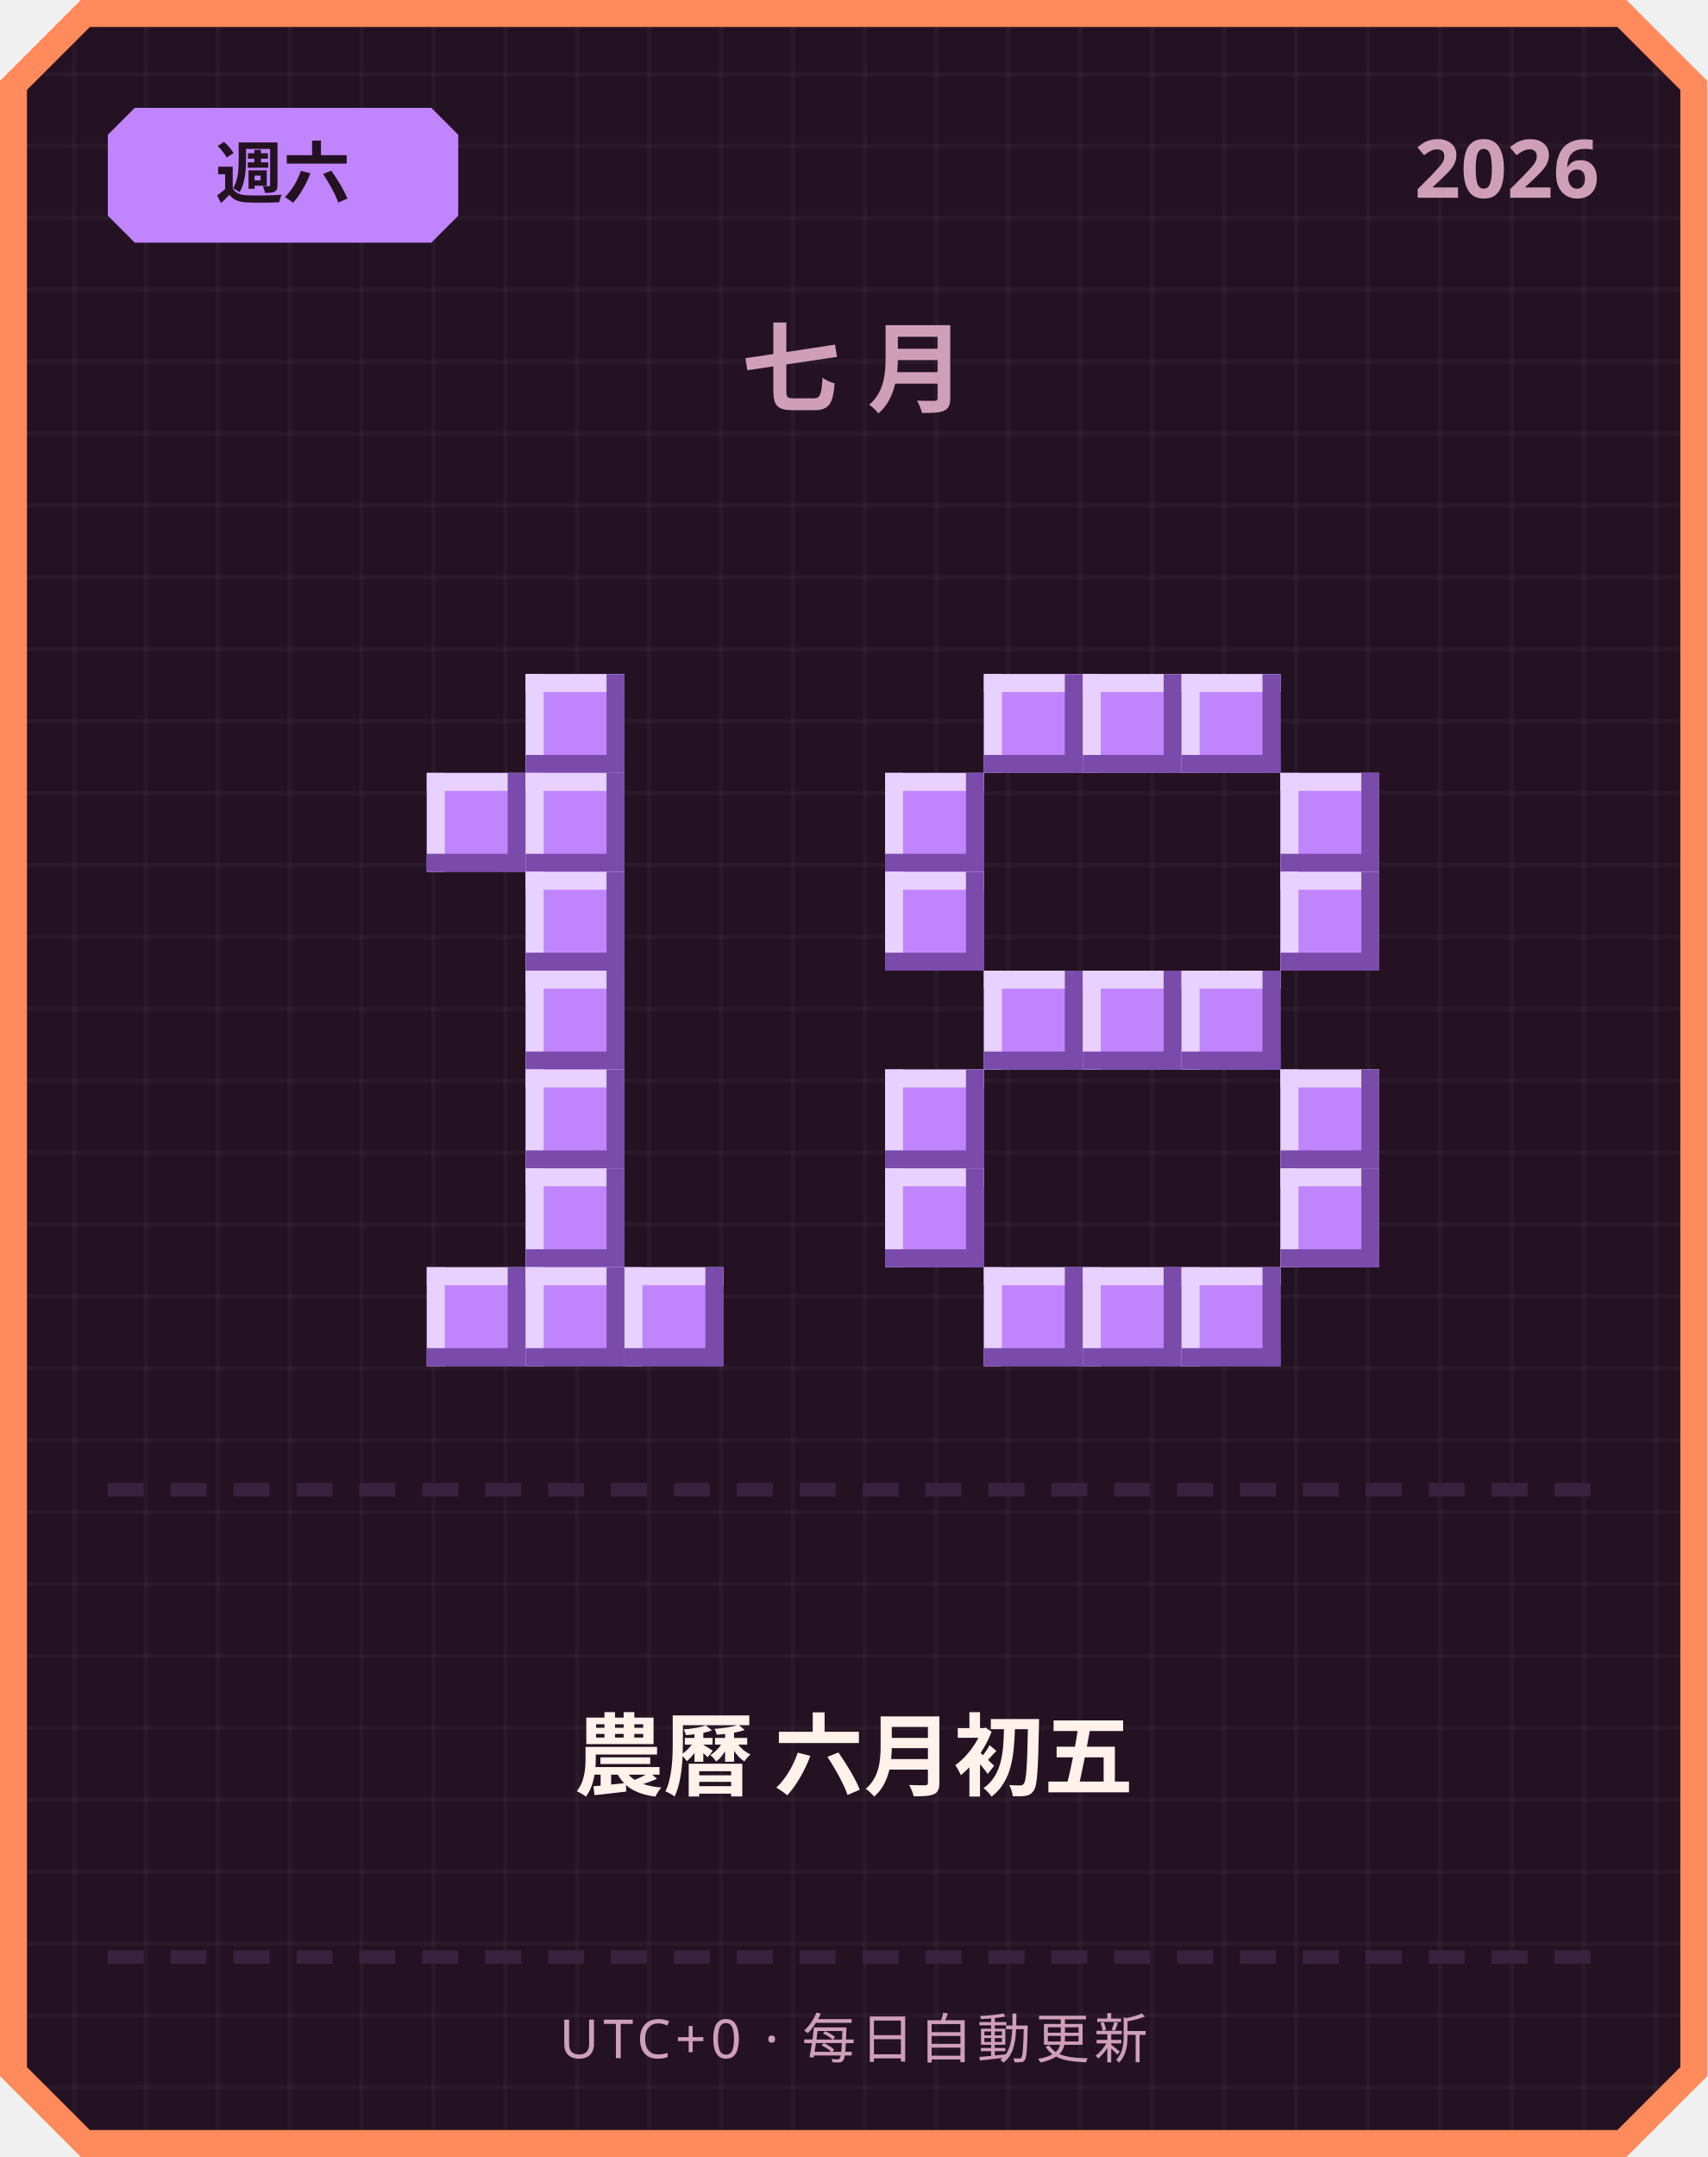
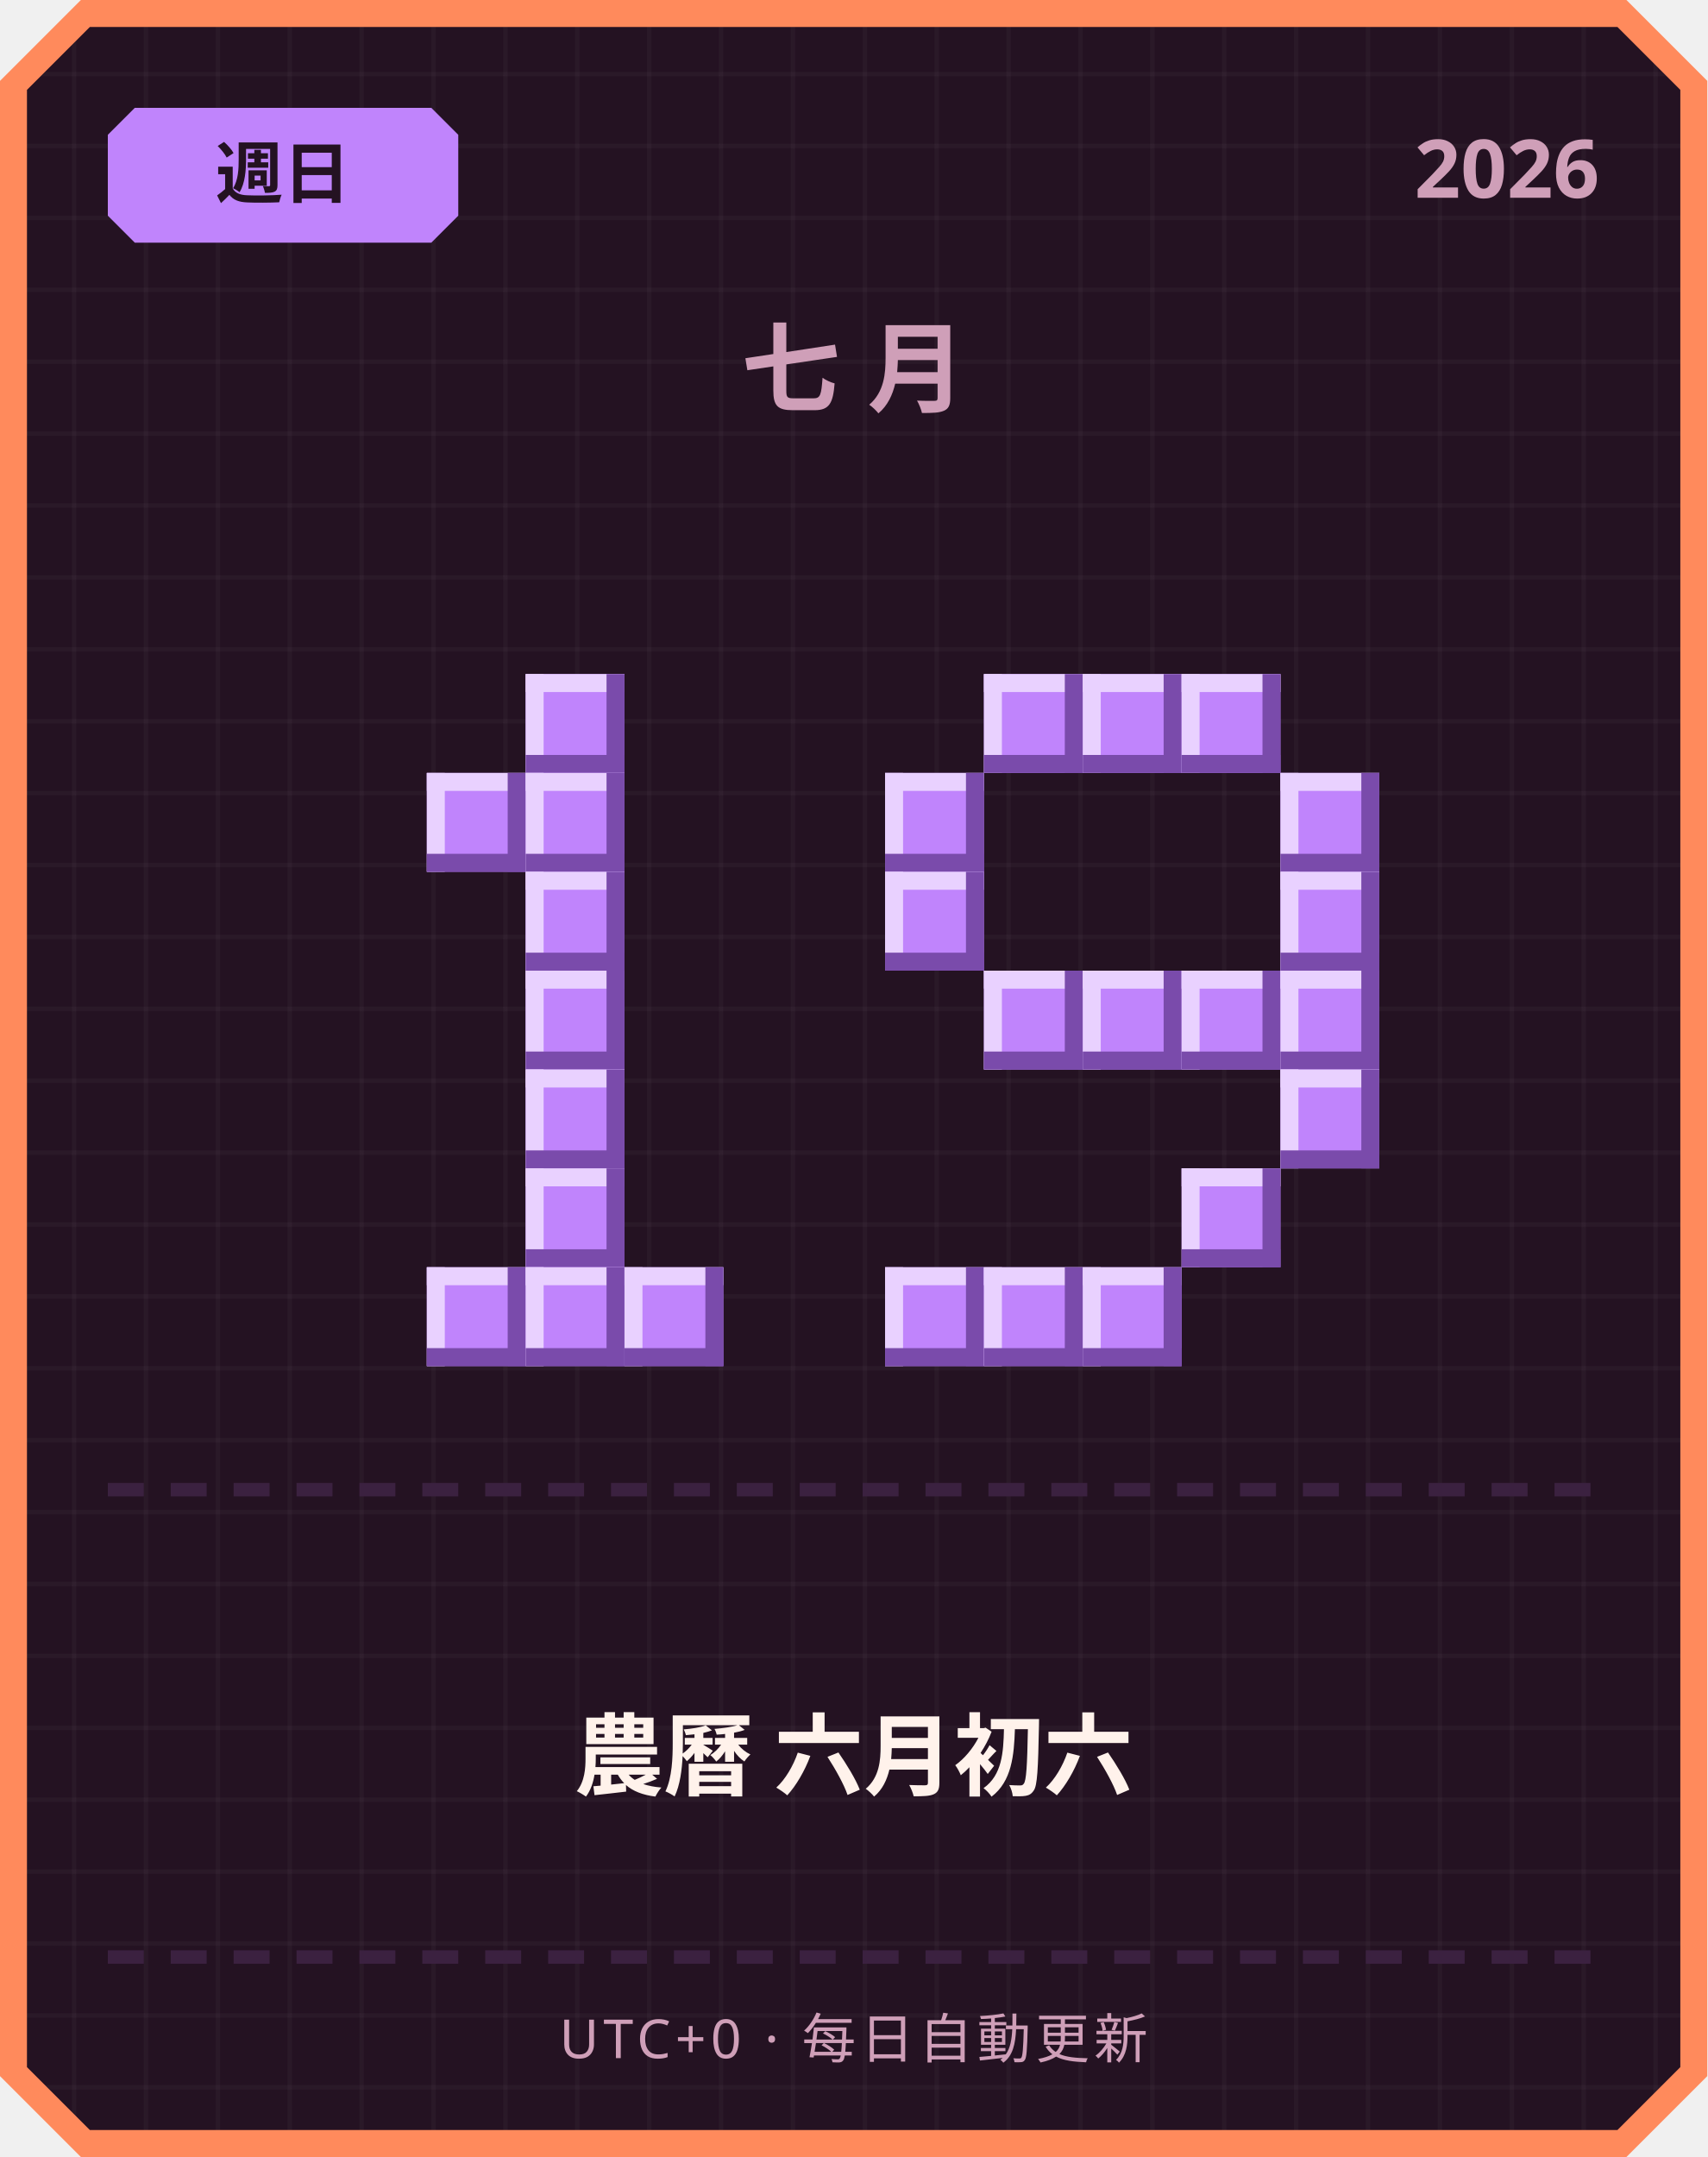
<svg xmlns="http://www.w3.org/2000/svg" width="380" height="480" viewBox="0 0 380 480">
  <defs>
    <pattern id="grid" width="16" height="16" patternUnits="userSpaceOnUse">
      <rect width="16" height="16" fill="#241222" />
      <rect width="1" height="16" fill="#ffffff" opacity="0.03" />
      <rect width="16" height="1" fill="#ffffff" opacity="0.03" />
    </pattern>
  </defs>
  <path d="M 18,0 L 362,0 L 380,18 L 380,462 L 362,480 L 18,480 L 0,462 L 0,18 Z" fill="#ff8a5c" />
  <path d="M 20,6 L 360,6 L 374,20 L 374,460 L 360,474 L 20,474 L 6,460 L 6,20 Z" fill="url(#grid)" />
  <path d="M 30,24 L 96,24 L 102,30 L 102,48 L 96,54 L 30,54 L 24,48 L 24,30 Z" fill="#c084fc" />
-   <text x="63" y="44" text-anchor="middle" font-family="'Segoe UI', sans-serif" font-size="15" font-weight="700" fill="#241222">週六</text>
+   <text x="63" y="44" text-anchor="middle" font-family="'Segoe UI', sans-serif" font-size="15" font-weight="700" fill="#241222">週日</text>
  <text x="356" y="44" text-anchor="end" font-family="'Segoe UI', sans-serif" font-size="18" font-weight="700" fill="#cf9fb8">2026</text>
  <text x="190" y="90" text-anchor="middle" font-family="'Segoe UI', sans-serif" font-size="22" font-weight="700" letter-spacing="6" fill="#cf9fb8">七月</text>
  <rect x="117" y="150" width="22" height="22" fill="#c084fc" />
  <rect x="117" y="150" width="22" height="4" fill="#e9d1ff" />
  <rect x="117" y="150" width="4" height="22" fill="#e9d1ff" />
  <rect x="117" y="168" width="22" height="4" fill="#7a4bab" />
  <rect x="135" y="150" width="4" height="22" fill="#7a4bab" />
  <rect x="95" y="172" width="22" height="22" fill="#c084fc" />
  <rect x="95" y="172" width="22" height="4" fill="#e9d1ff" />
  <rect x="95" y="172" width="4" height="22" fill="#e9d1ff" />
  <rect x="95" y="190" width="22" height="4" fill="#7a4bab" />
  <rect x="113" y="172" width="4" height="22" fill="#7a4bab" />
  <rect x="117" y="172" width="22" height="22" fill="#c084fc" />
  <rect x="117" y="172" width="22" height="4" fill="#e9d1ff" />
  <rect x="117" y="172" width="4" height="22" fill="#e9d1ff" />
  <rect x="117" y="190" width="22" height="4" fill="#7a4bab" />
  <rect x="135" y="172" width="4" height="22" fill="#7a4bab" />
  <rect x="117" y="194" width="22" height="22" fill="#c084fc" />
  <rect x="117" y="194" width="22" height="4" fill="#e9d1ff" />
  <rect x="117" y="194" width="4" height="22" fill="#e9d1ff" />
  <rect x="117" y="212" width="22" height="4" fill="#7a4bab" />
  <rect x="135" y="194" width="4" height="22" fill="#7a4bab" />
  <rect x="117" y="216" width="22" height="22" fill="#c084fc" />
  <rect x="117" y="216" width="22" height="4" fill="#e9d1ff" />
  <rect x="117" y="216" width="4" height="22" fill="#e9d1ff" />
  <rect x="117" y="234" width="22" height="4" fill="#7a4bab" />
  <rect x="135" y="216" width="4" height="22" fill="#7a4bab" />
  <rect x="117" y="238" width="22" height="22" fill="#c084fc" />
  <rect x="117" y="238" width="22" height="4" fill="#e9d1ff" />
  <rect x="117" y="238" width="4" height="22" fill="#e9d1ff" />
  <rect x="117" y="256" width="22" height="4" fill="#7a4bab" />
  <rect x="135" y="238" width="4" height="22" fill="#7a4bab" />
  <rect x="117" y="260" width="22" height="22" fill="#c084fc" />
  <rect x="117" y="260" width="22" height="4" fill="#e9d1ff" />
  <rect x="117" y="260" width="4" height="22" fill="#e9d1ff" />
  <rect x="117" y="278" width="22" height="4" fill="#7a4bab" />
  <rect x="135" y="260" width="4" height="22" fill="#7a4bab" />
  <rect x="95" y="282" width="22" height="22" fill="#c084fc" />
  <rect x="95" y="282" width="22" height="4" fill="#e9d1ff" />
  <rect x="95" y="282" width="4" height="22" fill="#e9d1ff" />
  <rect x="95" y="300" width="22" height="4" fill="#7a4bab" />
  <rect x="113" y="282" width="4" height="22" fill="#7a4bab" />
  <rect x="117" y="282" width="22" height="22" fill="#c084fc" />
  <rect x="117" y="282" width="22" height="4" fill="#e9d1ff" />
  <rect x="117" y="282" width="4" height="22" fill="#e9d1ff" />
  <rect x="117" y="300" width="22" height="4" fill="#7a4bab" />
  <rect x="135" y="282" width="4" height="22" fill="#7a4bab" />
  <rect x="139" y="282" width="22" height="22" fill="#c084fc" />
  <rect x="139" y="282" width="22" height="4" fill="#e9d1ff" />
  <rect x="139" y="282" width="4" height="22" fill="#e9d1ff" />
  <rect x="139" y="300" width="22" height="4" fill="#7a4bab" />
  <rect x="157" y="282" width="4" height="22" fill="#7a4bab" />
  <rect x="219" y="150" width="22" height="22" fill="#c084fc" />
  <rect x="219" y="150" width="22" height="4" fill="#e9d1ff" />
  <rect x="219" y="150" width="4" height="22" fill="#e9d1ff" />
  <rect x="219" y="168" width="22" height="4" fill="#7a4bab" />
  <rect x="237" y="150" width="4" height="22" fill="#7a4bab" />
  <rect x="241" y="150" width="22" height="22" fill="#c084fc" />
  <rect x="241" y="150" width="22" height="4" fill="#e9d1ff" />
  <rect x="241" y="150" width="4" height="22" fill="#e9d1ff" />
  <rect x="241" y="168" width="22" height="4" fill="#7a4bab" />
  <rect x="259" y="150" width="4" height="22" fill="#7a4bab" />
  <rect x="263" y="150" width="22" height="22" fill="#c084fc" />
  <rect x="263" y="150" width="22" height="4" fill="#e9d1ff" />
  <rect x="263" y="150" width="4" height="22" fill="#e9d1ff" />
  <rect x="263" y="168" width="22" height="4" fill="#7a4bab" />
  <rect x="281" y="150" width="4" height="22" fill="#7a4bab" />
  <rect x="197" y="172" width="22" height="22" fill="#c084fc" />
  <rect x="197" y="172" width="22" height="4" fill="#e9d1ff" />
  <rect x="197" y="172" width="4" height="22" fill="#e9d1ff" />
  <rect x="197" y="190" width="22" height="4" fill="#7a4bab" />
  <rect x="215" y="172" width="4" height="22" fill="#7a4bab" />
  <rect x="285" y="172" width="22" height="22" fill="#c084fc" />
  <rect x="285" y="172" width="22" height="4" fill="#e9d1ff" />
  <rect x="285" y="172" width="4" height="22" fill="#e9d1ff" />
  <rect x="285" y="190" width="22" height="4" fill="#7a4bab" />
  <rect x="303" y="172" width="4" height="22" fill="#7a4bab" />
  <rect x="197" y="194" width="22" height="22" fill="#c084fc" />
  <rect x="197" y="194" width="22" height="4" fill="#e9d1ff" />
  <rect x="197" y="194" width="4" height="22" fill="#e9d1ff" />
  <rect x="197" y="212" width="22" height="4" fill="#7a4bab" />
  <rect x="215" y="194" width="4" height="22" fill="#7a4bab" />
  <rect x="285" y="194" width="22" height="22" fill="#c084fc" />
  <rect x="285" y="194" width="22" height="4" fill="#e9d1ff" />
  <rect x="285" y="194" width="4" height="22" fill="#e9d1ff" />
  <rect x="285" y="212" width="22" height="4" fill="#7a4bab" />
  <rect x="303" y="194" width="4" height="22" fill="#7a4bab" />
  <rect x="219" y="216" width="22" height="22" fill="#c084fc" />
  <rect x="219" y="216" width="22" height="4" fill="#e9d1ff" />
  <rect x="219" y="216" width="4" height="22" fill="#e9d1ff" />
  <rect x="219" y="234" width="22" height="4" fill="#7a4bab" />
  <rect x="237" y="216" width="4" height="22" fill="#7a4bab" />
  <rect x="241" y="216" width="22" height="22" fill="#c084fc" />
  <rect x="241" y="216" width="22" height="4" fill="#e9d1ff" />
  <rect x="241" y="216" width="4" height="22" fill="#e9d1ff" />
  <rect x="241" y="234" width="22" height="4" fill="#7a4bab" />
  <rect x="259" y="216" width="4" height="22" fill="#7a4bab" />
  <rect x="263" y="216" width="22" height="22" fill="#c084fc" />
  <rect x="263" y="216" width="22" height="4" fill="#e9d1ff" />
  <rect x="263" y="216" width="4" height="22" fill="#e9d1ff" />
  <rect x="263" y="234" width="22" height="4" fill="#7a4bab" />
  <rect x="281" y="216" width="4" height="22" fill="#7a4bab" />
-   <rect x="197" y="238" width="22" height="22" fill="#c084fc" />
-   <rect x="197" y="238" width="22" height="4" fill="#e9d1ff" />
-   <rect x="197" y="238" width="4" height="22" fill="#e9d1ff" />
-   <rect x="197" y="256" width="22" height="4" fill="#7a4bab" />
-   <rect x="215" y="238" width="4" height="22" fill="#7a4bab" />
+   <rect x="285" y="216" width="22" height="22" fill="#c084fc" />
+   <rect x="285" y="216" width="22" height="4" fill="#e9d1ff" />
+   <rect x="285" y="216" width="4" height="22" fill="#e9d1ff" />
+   <rect x="285" y="234" width="22" height="4" fill="#7a4bab" />
+   <rect x="303" y="216" width="4" height="22" fill="#7a4bab" />
  <rect x="285" y="238" width="22" height="22" fill="#c084fc" />
  <rect x="285" y="238" width="22" height="4" fill="#e9d1ff" />
  <rect x="285" y="238" width="4" height="22" fill="#e9d1ff" />
  <rect x="285" y="256" width="22" height="4" fill="#7a4bab" />
  <rect x="303" y="238" width="4" height="22" fill="#7a4bab" />
-   <rect x="197" y="260" width="22" height="22" fill="#c084fc" />
-   <rect x="197" y="260" width="22" height="4" fill="#e9d1ff" />
-   <rect x="197" y="260" width="4" height="22" fill="#e9d1ff" />
-   <rect x="197" y="278" width="22" height="4" fill="#7a4bab" />
-   <rect x="215" y="260" width="4" height="22" fill="#7a4bab" />
-   <rect x="285" y="260" width="22" height="22" fill="#c084fc" />
-   <rect x="285" y="260" width="22" height="4" fill="#e9d1ff" />
-   <rect x="285" y="260" width="4" height="22" fill="#e9d1ff" />
-   <rect x="285" y="278" width="22" height="4" fill="#7a4bab" />
-   <rect x="303" y="260" width="4" height="22" fill="#7a4bab" />
+   <rect x="263" y="260" width="22" height="22" fill="#c084fc" />
+   <rect x="263" y="260" width="22" height="4" fill="#e9d1ff" />
+   <rect x="263" y="260" width="4" height="22" fill="#e9d1ff" />
+   <rect x="263" y="278" width="22" height="4" fill="#7a4bab" />
+   <rect x="281" y="260" width="4" height="22" fill="#7a4bab" />
+   <rect x="197" y="282" width="22" height="22" fill="#c084fc" />
+   <rect x="197" y="282" width="22" height="4" fill="#e9d1ff" />
+   <rect x="197" y="282" width="4" height="22" fill="#e9d1ff" />
+   <rect x="197" y="300" width="22" height="4" fill="#7a4bab" />
+   <rect x="215" y="282" width="4" height="22" fill="#7a4bab" />
  <rect x="219" y="282" width="22" height="22" fill="#c084fc" />
  <rect x="219" y="282" width="22" height="4" fill="#e9d1ff" />
  <rect x="219" y="282" width="4" height="22" fill="#e9d1ff" />
  <rect x="219" y="300" width="22" height="4" fill="#7a4bab" />
  <rect x="237" y="282" width="4" height="22" fill="#7a4bab" />
  <rect x="241" y="282" width="22" height="22" fill="#c084fc" />
  <rect x="241" y="282" width="22" height="4" fill="#e9d1ff" />
  <rect x="241" y="282" width="4" height="22" fill="#e9d1ff" />
  <rect x="241" y="300" width="22" height="4" fill="#7a4bab" />
  <rect x="259" y="282" width="4" height="22" fill="#7a4bab" />
-   <rect x="263" y="282" width="22" height="22" fill="#c084fc" />
-   <rect x="263" y="282" width="22" height="4" fill="#e9d1ff" />
-   <rect x="263" y="282" width="4" height="22" fill="#e9d1ff" />
-   <rect x="263" y="300" width="22" height="4" fill="#7a4bab" />
-   <rect x="281" y="282" width="4" height="22" fill="#7a4bab" />
  <rect x="24" y="330" width="8" height="3" fill="#3b2140" />
  <rect x="38" y="330" width="8" height="3" fill="#3b2140" />
  <rect x="52" y="330" width="8" height="3" fill="#3b2140" />
  <rect x="66" y="330" width="8" height="3" fill="#3b2140" />
  <rect x="80" y="330" width="8" height="3" fill="#3b2140" />
  <rect x="94" y="330" width="8" height="3" fill="#3b2140" />
  <rect x="108" y="330" width="8" height="3" fill="#3b2140" />
  <rect x="122" y="330" width="8" height="3" fill="#3b2140" />
  <rect x="136" y="330" width="8" height="3" fill="#3b2140" />
  <rect x="150" y="330" width="8" height="3" fill="#3b2140" />
  <rect x="164" y="330" width="8" height="3" fill="#3b2140" />
  <rect x="178" y="330" width="8" height="3" fill="#3b2140" />
  <rect x="192" y="330" width="8" height="3" fill="#3b2140" />
  <rect x="206" y="330" width="8" height="3" fill="#3b2140" />
  <rect x="220" y="330" width="8" height="3" fill="#3b2140" />
  <rect x="234" y="330" width="8" height="3" fill="#3b2140" />
  <rect x="248" y="330" width="8" height="3" fill="#3b2140" />
  <rect x="262" y="330" width="8" height="3" fill="#3b2140" />
  <rect x="276" y="330" width="8" height="3" fill="#3b2140" />
  <rect x="290" y="330" width="8" height="3" fill="#3b2140" />
  <rect x="304" y="330" width="8" height="3" fill="#3b2140" />
  <rect x="318" y="330" width="8" height="3" fill="#3b2140" />
  <rect x="332" y="330" width="8" height="3" fill="#3b2140" />
  <rect x="346" y="330" width="8" height="3" fill="#3b2140" />
-   <text x="190" y="398" text-anchor="middle" font-family="'Segoe UI', 'Microsoft JhengHei', sans-serif" font-size="20" font-weight="700" fill="#fff2eb">農曆 六月初五</text>
+   <text x="190" y="398" text-anchor="middle" font-family="'Segoe UI', 'Microsoft JhengHei', sans-serif" font-size="20" font-weight="700" fill="#fff2eb">農曆 六月初六</text>
  <rect x="24" y="434" width="8" height="3" fill="#3b2140" />
  <rect x="38" y="434" width="8" height="3" fill="#3b2140" />
  <rect x="52" y="434" width="8" height="3" fill="#3b2140" />
  <rect x="66" y="434" width="8" height="3" fill="#3b2140" />
  <rect x="80" y="434" width="8" height="3" fill="#3b2140" />
  <rect x="94" y="434" width="8" height="3" fill="#3b2140" />
  <rect x="108" y="434" width="8" height="3" fill="#3b2140" />
  <rect x="122" y="434" width="8" height="3" fill="#3b2140" />
  <rect x="136" y="434" width="8" height="3" fill="#3b2140" />
  <rect x="150" y="434" width="8" height="3" fill="#3b2140" />
  <rect x="164" y="434" width="8" height="3" fill="#3b2140" />
  <rect x="178" y="434" width="8" height="3" fill="#3b2140" />
  <rect x="192" y="434" width="8" height="3" fill="#3b2140" />
  <rect x="206" y="434" width="8" height="3" fill="#3b2140" />
  <rect x="220" y="434" width="8" height="3" fill="#3b2140" />
  <rect x="234" y="434" width="8" height="3" fill="#3b2140" />
  <rect x="248" y="434" width="8" height="3" fill="#3b2140" />
  <rect x="262" y="434" width="8" height="3" fill="#3b2140" />
  <rect x="276" y="434" width="8" height="3" fill="#3b2140" />
  <rect x="290" y="434" width="8" height="3" fill="#3b2140" />
  <rect x="304" y="434" width="8" height="3" fill="#3b2140" />
  <rect x="318" y="434" width="8" height="3" fill="#3b2140" />
  <rect x="332" y="434" width="8" height="3" fill="#3b2140" />
  <rect x="346" y="434" width="8" height="3" fill="#3b2140" />
  <text x="190" y="458" text-anchor="middle" font-family="'Segoe UI', sans-serif" font-size="12" letter-spacing="1" fill="#cf9fb8">UTC+0 · 每日自動更新</text>
</svg>
